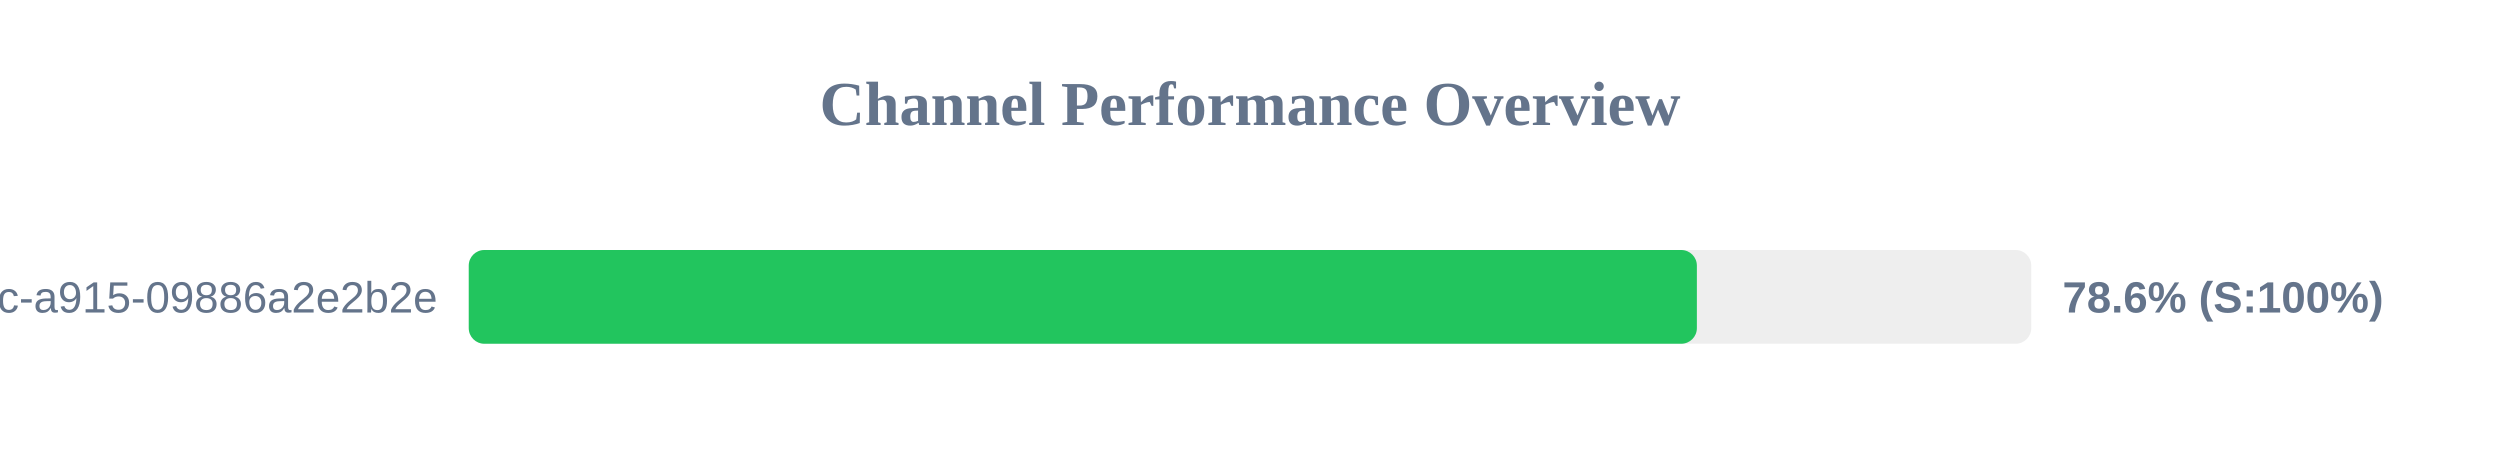
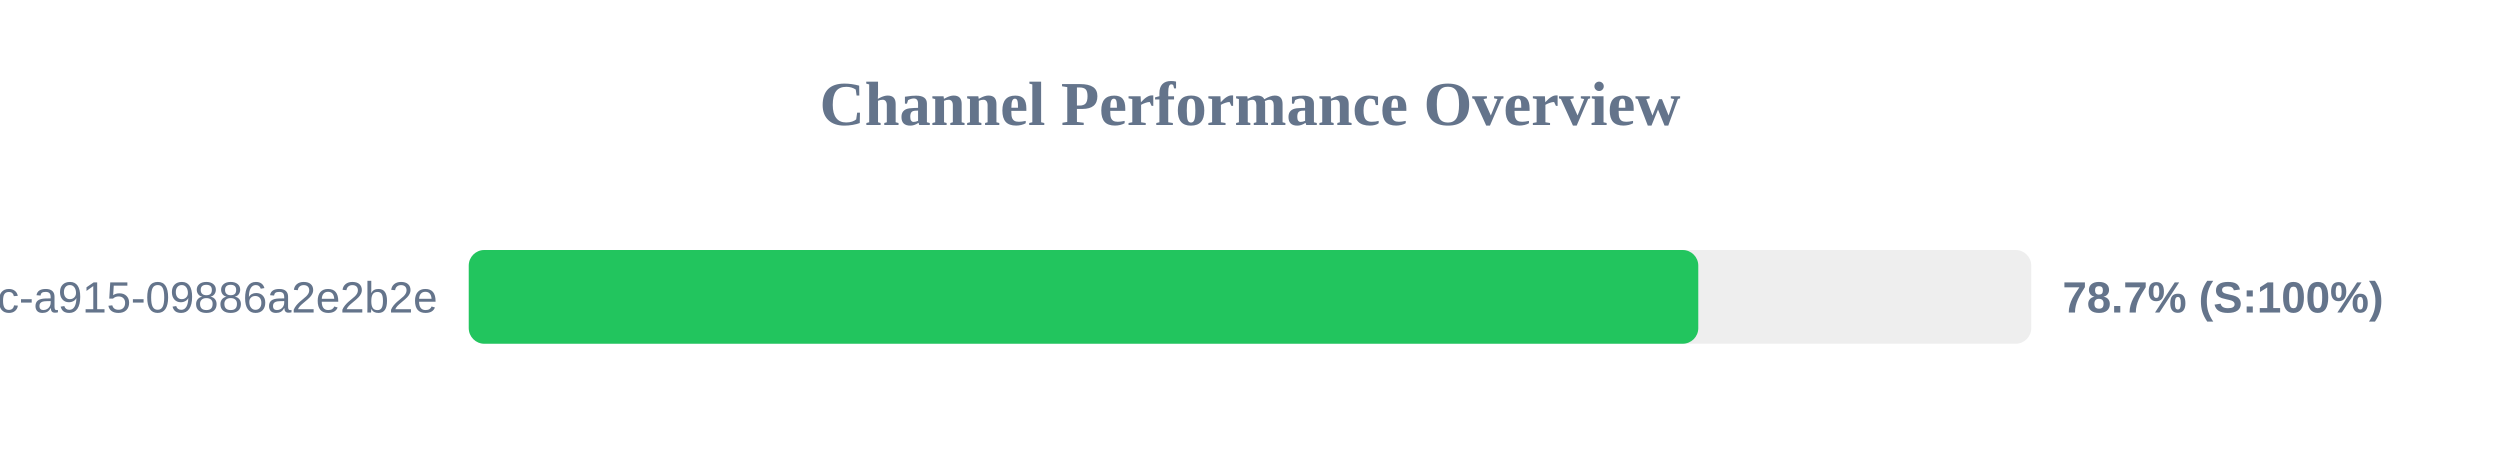
<svg xmlns="http://www.w3.org/2000/svg" width="800" height="150" version="1.1">
  <style>
        .row { font: 14px Arial; fill: #64748b; }
        .score { font: bold 14px Arial; fill: #64748b; }
    </style>
  <text x="400" y="40" text-anchor="middle" font-size="20px" font-weight="bold" fill="#64748b">Channel Performance Overview</text>
  <rect x="150" y="80" width="500" height="30" fill="#eee" rx="5" />
-   <rect x="150" y="80" width="393.0" height="30" fill="#22c55e" rx="5" />
+   <rect x="150" y="80" width="393.45" height="30" fill="#22c55e" rx="5" />
  <text x="140" y="100" text-anchor="end" class="row">?uuid=52816135-d3bc-46bc-a915-09886a2e2b2e</text>
-   <text x="660" y="100" text-anchor="start" class="score">78.6% (S:100%)</text>
+   <text x="660" y="100" text-anchor="start" class="score">78.7% (S:100%)</text>
</svg>
